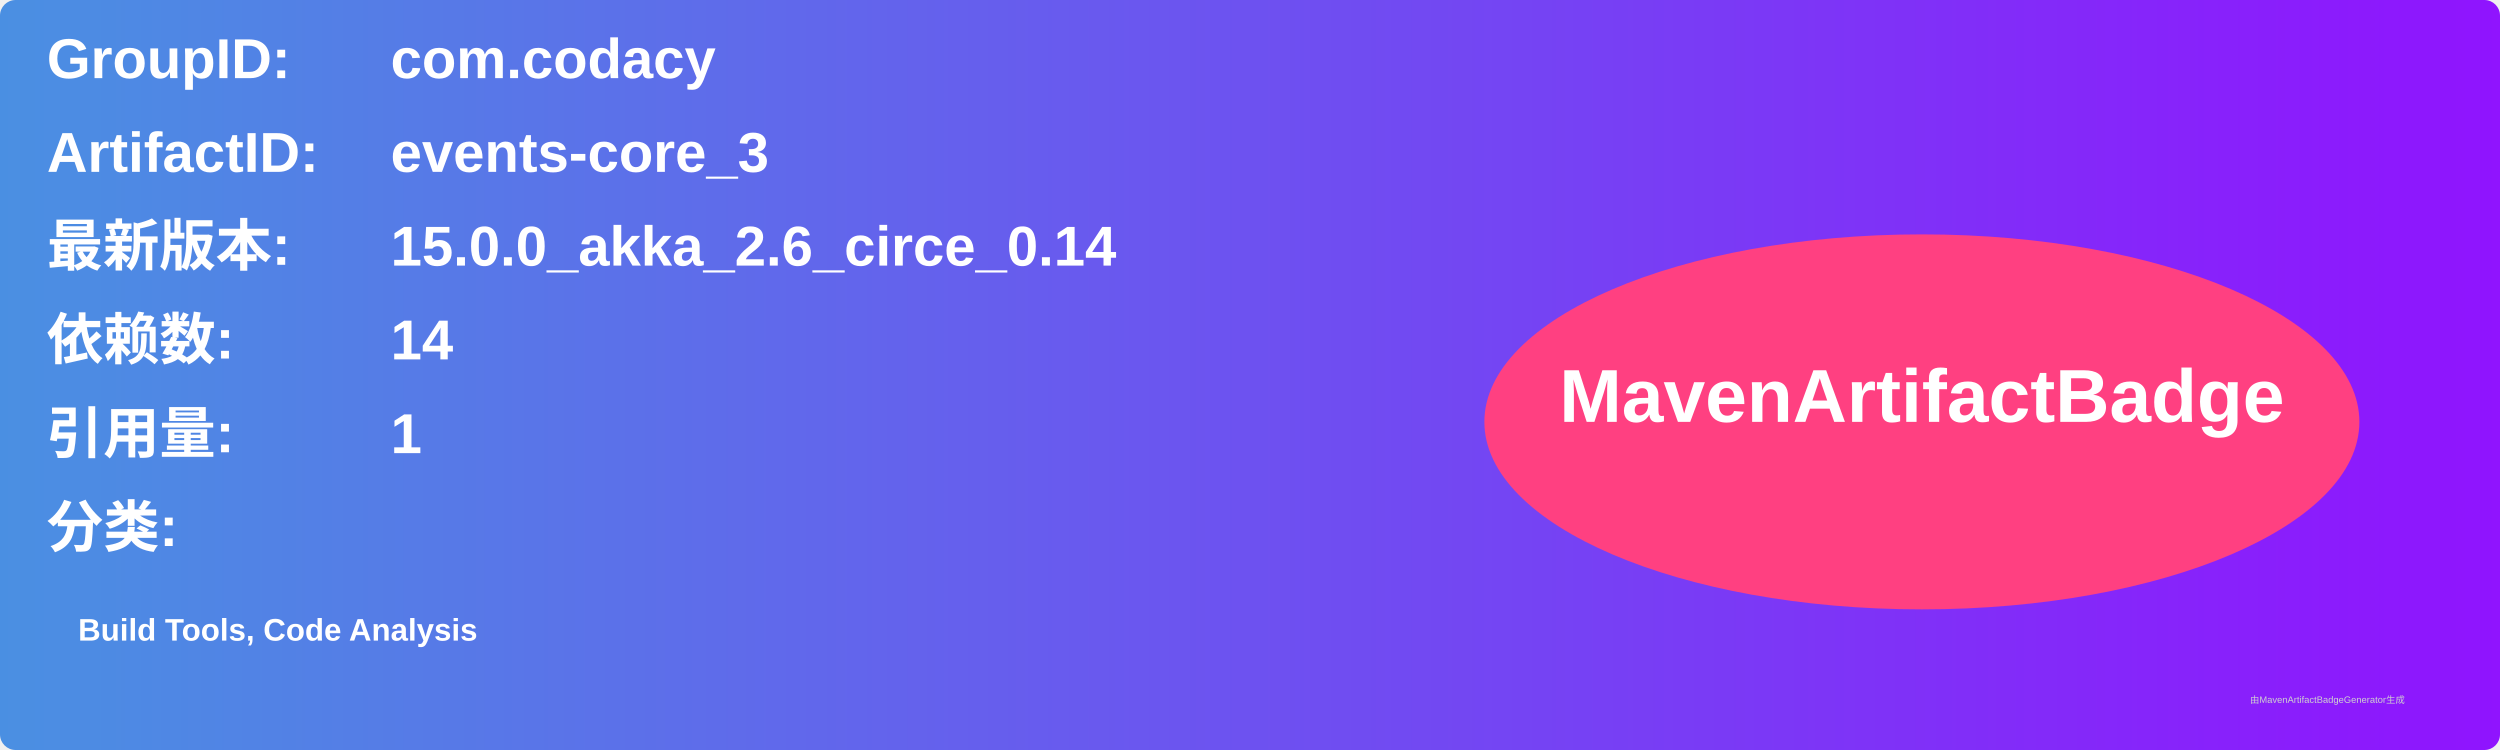
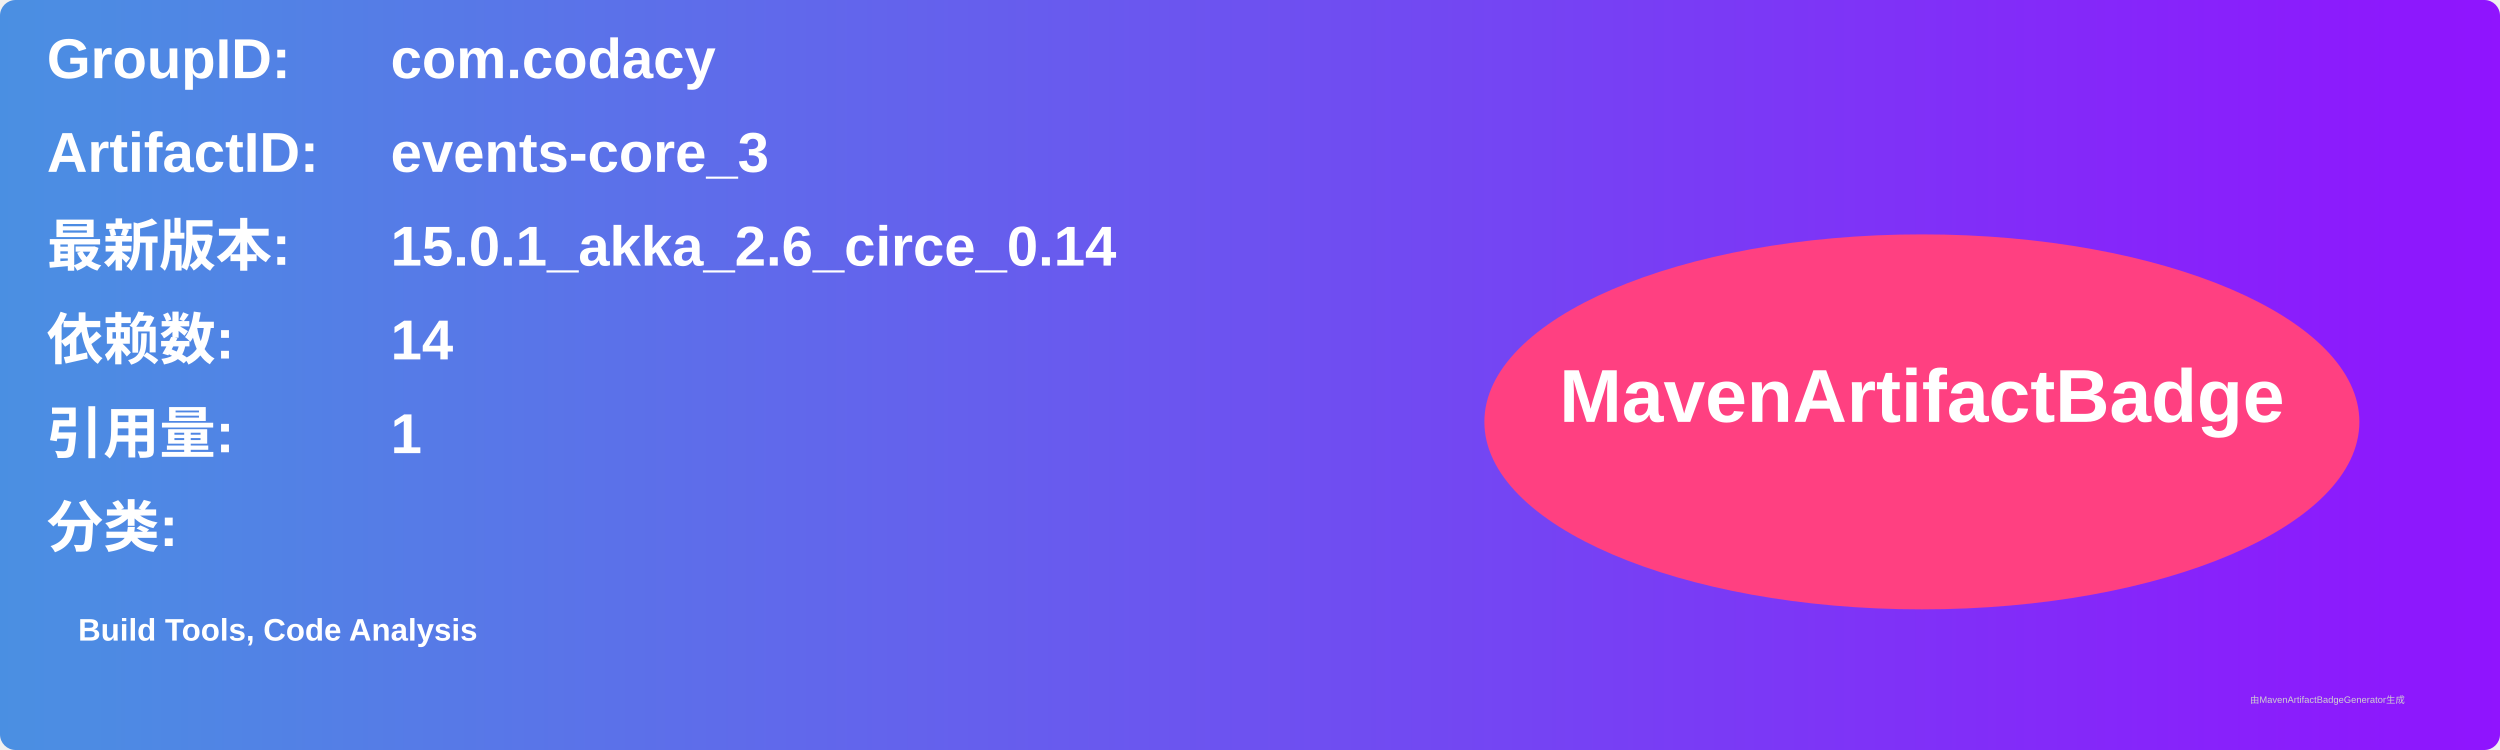
<svg xmlns="http://www.w3.org/2000/svg" width="800" height="240" viewBox="0 0 800 240">
  <linearGradient id="grad" x1="0%" y1="0%" x2="100%" y2="0%">
    <stop offset="0%" stop-color="#4a90e2" />
    <stop offset="100%" stop-color="#9013fe" />
  </linearGradient>
  <rect width="100%" height="100%" rx="5" ry="5" fill="url(#grad)" />
  <g transform="translate(15, 15)">
    <text x="0" y="10" font-family="Arial" font-size="18" fill="white" font-weight="bold" width="260">GroupID:</text>
    <text x="110" y="10" font-family="Arial" font-size="18" fill="white" font-weight="bold" width="460">com.codacy</text>
    <text x="0" y="40" font-family="Arial" font-size="18" fill="white" font-weight="bold" width="260">ArtifactID:</text>
    <text x="110" y="40" font-family="Arial" font-size="18" fill="white" font-weight="bold" width="460">events-core_3</text>
    <text x="0" y="70" font-family="Arial" font-size="18" fill="white" font-weight="bold">最新版本:</text>
    <text x="110" y="70" font-family="Arial" font-size="18" fill="white" font-weight="bold">
-       <tspan font-weight="bold">15.0.0_akka_2.6_circe_0.14</tspan>
+       <tspan font-weight="bold">15.0.1_akka_2.6_circe_0.14</tspan>
    </text>
    <text x="0" y="100" font-family="Arial" font-size="18" fill="white" font-weight="bold">依赖数: </text>
    <text x="110" y="100" font-family="Arial" font-size="18" fill="white">
      <tspan font-weight="bold">14</tspan>
    </text>
    <text x="0" y="130" font-family="Arial" font-size="18" fill="white" font-weight="bold">引用量: </text>
    <text x="110" y="130" font-family="Arial" font-size="18" fill="white">
      <tspan font-weight="bold">1</tspan>
    </text>
    <text x="0" y="160" font-family="Arial" font-size="18" fill="white" font-weight="bold">分类:</text>
    <text x="10" y="190" font-family="Arial" font-size="10" fill="white">
      <tspan font-weight="bold">Build Tools, Code Analysis</tspan>
    </text>
    <ellipse cx="600" cy="120" rx="140" ry="60" fill="#ff4081" />
    <text x="600" y="120" text-anchor="middle" font-family="Arial" font-size="24" fill="white" font-weight="bold">MavenArtifactBadge</text>
  </g>
  <text x="720" y="225" font-family="Arial" font-size="3" fill="#d0d0d0">由MavenArtifactBadgeGenerator生成</text>
</svg>
